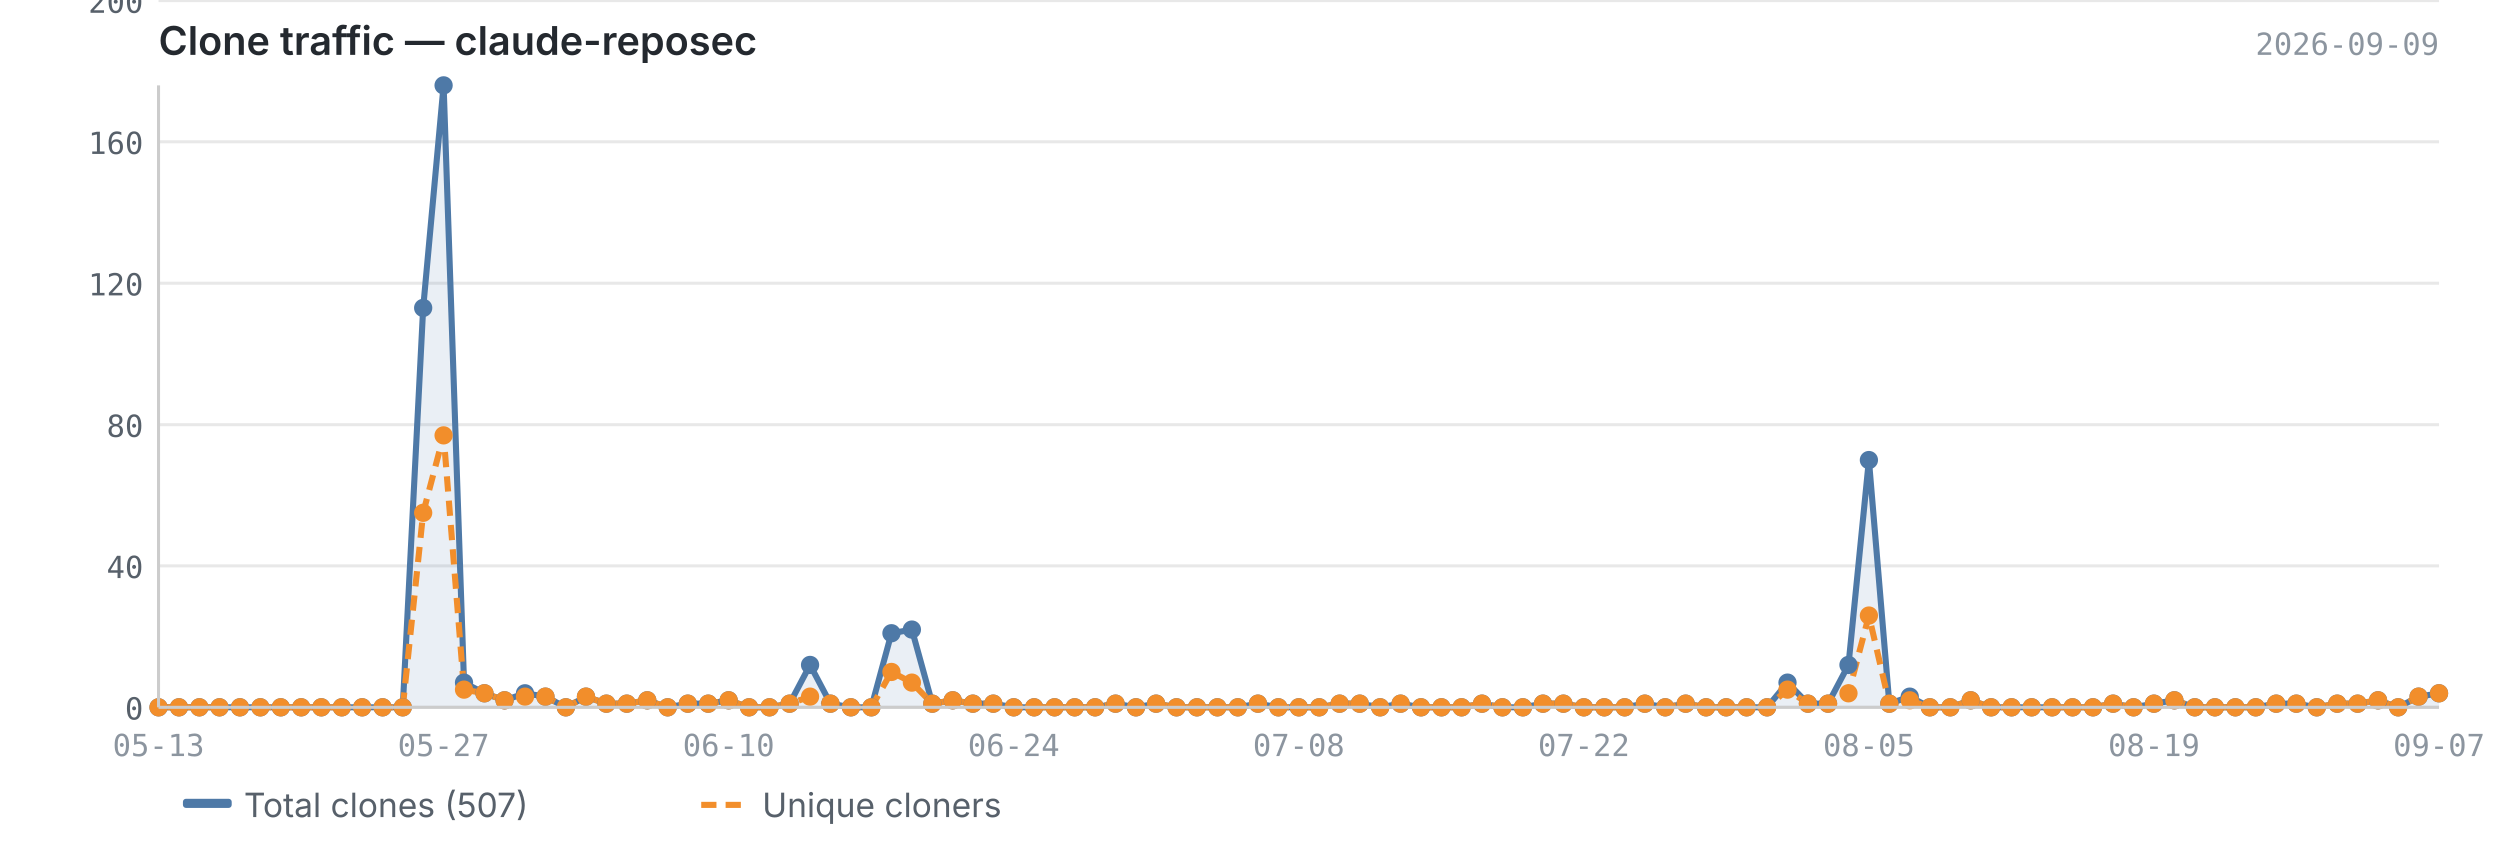
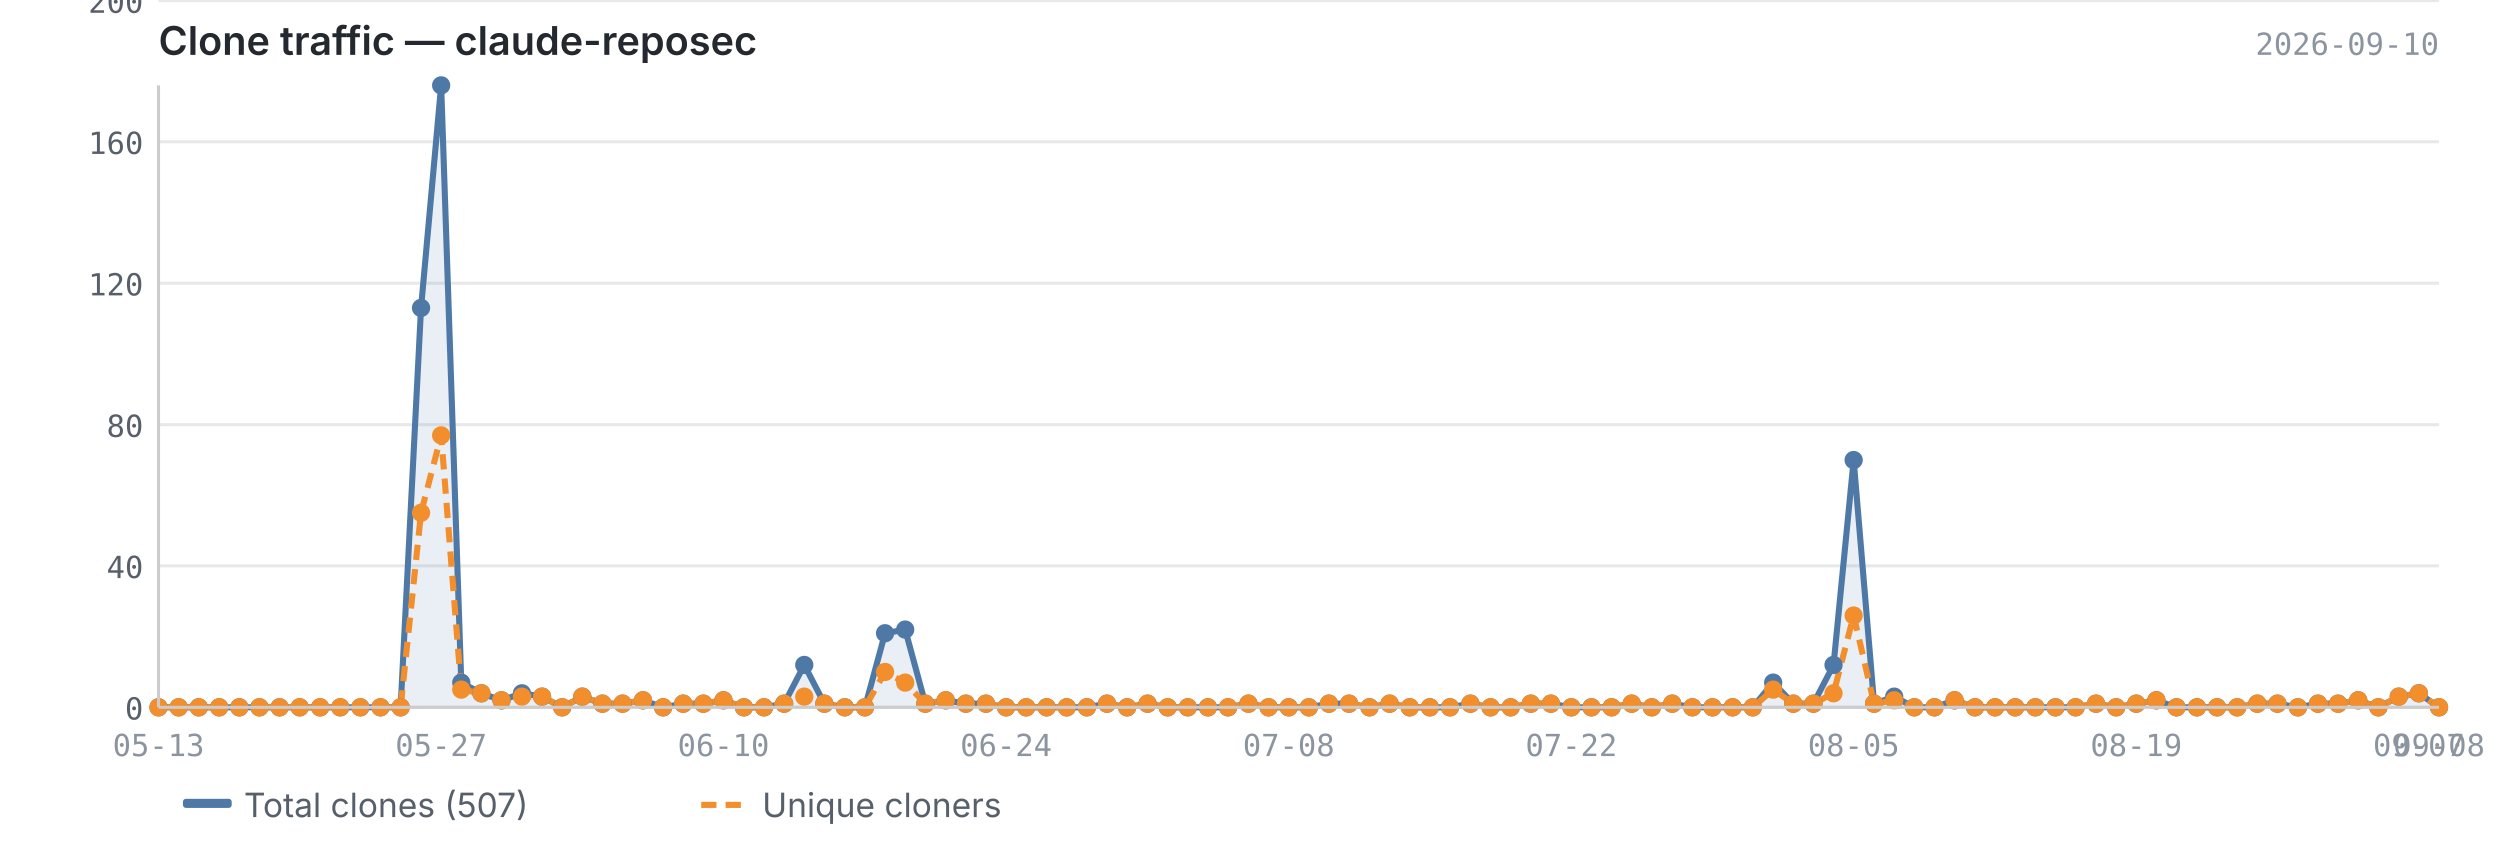
<svg xmlns="http://www.w3.org/2000/svg" viewBox="0 0 820 280" width="820" height="280">
  <text x="52" y="18" font-size="13" font-weight="600" fill="#24292f" font-family="-apple-system, BlinkMacSystemFont, 'Segoe UI', sans-serif">Clone traffic — claude-reposec</text>
-   <text x="800" y="18" font-size="10" fill="#8c959f" font-family="ui-monospace, SFMono-Regular, 'SF Mono', Menlo, monospace" text-anchor="end">2026-09-09</text>
+   <text x="800" y="18" font-size="10" fill="#8c959f" font-family="ui-monospace, SFMono-Regular, 'SF Mono', Menlo, monospace" text-anchor="end">2026-09-10</text>
  <line x1="52" y1="232.0" x2="800" y2="232.0" stroke="#e8e8e8" stroke-width="1" />
  <line x1="52" y1="185.6" x2="800" y2="185.6" stroke="#e8e8e8" stroke-width="1" />
  <line x1="52" y1="139.3" x2="800" y2="139.3" stroke="#e8e8e8" stroke-width="1" />
  <line x1="52" y1="92.9" x2="800" y2="92.9" stroke="#e8e8e8" stroke-width="1" />
  <line x1="52" y1="46.5" x2="800" y2="46.5" stroke="#e8e8e8" stroke-width="1" />
  <line x1="52" y1="0.2" x2="800" y2="0.2" stroke="#e8e8e8" stroke-width="1" />
-   <path d="M52.0,232.0 L52.0,232.0 L58.7,232.0 L65.4,232.0 L72.0,232.0 L78.7,232.0 L85.4,232.0 L92.1,232.0 L98.8,232.0 L105.4,232.0 L112.1,232.0 L118.8,232.0 L125.5,232.0 L132.1,232.0 L138.8,101.0 L145.5,28.0 L152.2,223.9 L158.9,227.4 L165.5,229.7 L172.2,227.4 L178.9,228.5 L185.6,232.0 L192.2,228.5 L198.9,230.8 L205.6,230.8 L212.3,229.7 L219.0,232.0 L225.6,230.8 L232.3,230.8 L239.0,229.7 L245.7,232.0 L252.4,232.0 L259.0,230.8 L265.7,218.1 L272.4,230.8 L279.1,232.0 L285.8,232.0 L292.4,207.7 L299.1,206.5 L305.8,230.8 L312.5,229.7 L319.1,230.8 L325.8,230.8 L332.5,232.0 L339.2,232.0 L345.9,232.0 L352.5,232.0 L359.2,232.0 L365.9,230.8 L372.6,232.0 L379.2,230.8 L385.9,232.0 L392.6,232.0 L399.3,232.0 L406.0,232.0 L412.6,230.8 L419.3,232.0 L426.0,232.0 L432.7,232.0 L439.4,230.8 L446.0,230.8 L452.7,232.0 L459.4,230.8 L466.1,232.0 L472.8,232.0 L479.4,232.0 L486.1,230.8 L492.8,232.0 L499.5,232.0 L506.1,230.8 L512.8,230.8 L519.5,232.0 L526.2,232.0 L532.9,232.0 L539.5,230.8 L546.2,232.0 L552.9,230.8 L559.6,232.0 L566.2,232.0 L572.9,232.0 L579.6,232.0 L586.3,223.9 L593.0,230.8 L599.6,230.8 L606.3,218.1 L613.0,150.9 L619.7,230.8 L626.4,228.5 L633.0,232.0 L639.7,232.0 L646.4,229.7 L653.1,232.0 L659.8,232.0 L666.4,232.0 L673.1,232.0 L679.8,232.0 L686.5,232.0 L693.1,230.8 L699.8,232.0 L706.5,230.8 L713.2,229.7 L719.9,232.0 L726.5,232.0 L733.2,232.0 L739.9,232.0 L746.6,230.8 L753.2,230.8 L759.9,232.0 L766.6,230.8 L773.3,230.8 L780.0,229.7 L786.6,232.0 L793.3,228.5 L800.0,227.4 L800.0,232.0 L52.0,232.0Z" fill="#4e79a7" opacity="0.12" />
-   <polyline points="52.0,232.0 58.7,232.0 65.4,232.0 72.0,232.0 78.7,232.0 85.4,232.0 92.1,232.0 98.8,232.0 105.4,232.0 112.1,232.0 118.8,232.0 125.5,232.0 132.1,232.0 138.8,101.0 145.5,28.0 152.2,223.9 158.9,227.4 165.5,229.7 172.2,227.4 178.9,228.5 185.6,232.0 192.2,228.5 198.9,230.8 205.6,230.8 212.3,229.7 219.0,232.0 225.6,230.8 232.3,230.8 239.0,229.7 245.7,232.0 252.4,232.0 259.0,230.8 265.7,218.1 272.4,230.8 279.1,232.0 285.8,232.0 292.4,207.7 299.1,206.5 305.8,230.8 312.5,229.7 319.1,230.8 325.8,230.8 332.5,232.0 339.2,232.0 345.9,232.0 352.5,232.0 359.2,232.0 365.9,230.8 372.6,232.0 379.2,230.8 385.9,232.0 392.6,232.0 399.3,232.0 406.0,232.0 412.6,230.8 419.3,232.0 426.0,232.0 432.7,232.0 439.4,230.8 446.0,230.8 452.7,232.0 459.4,230.8 466.1,232.0 472.8,232.0 479.4,232.0 486.1,230.8 492.8,232.0 499.5,232.0 506.1,230.8 512.8,230.8 519.5,232.0 526.2,232.0 532.9,232.0 539.5,230.8 546.2,232.0 552.9,230.8 559.6,232.0 566.2,232.0 572.9,232.0 579.6,232.0 586.3,223.9 593.0,230.8 599.6,230.8 606.3,218.1 613.0,150.9 619.7,230.8 626.4,228.5 633.0,232.0 639.7,232.0 646.4,229.7 653.1,232.0 659.8,232.0 666.4,232.0 673.1,232.0 679.8,232.0 686.5,232.0 693.1,230.8 699.8,232.0 706.5,230.8 713.2,229.7 719.9,232.0 726.5,232.0 733.2,232.0 739.9,232.0 746.6,230.8 753.2,230.8 759.9,232.0 766.6,230.8 773.3,230.8 780.0,229.7 786.6,232.0 793.3,228.5 800.0,227.4" fill="none" stroke="#4e79a7" stroke-width="2" stroke-linejoin="round" />
-   <polyline points="52.0,232.0 58.7,232.0 65.4,232.0 72.0,232.0 78.7,232.0 85.4,232.0 92.1,232.0 98.8,232.0 105.4,232.0 112.1,232.0 118.8,232.0 125.5,232.0 132.1,232.0 138.8,168.2 145.5,142.8 152.2,226.2 158.9,227.4 165.5,229.7 172.2,228.5 178.9,228.5 185.6,232.0 192.2,228.5 198.9,230.8 205.6,230.8 212.3,229.7 219.0,232.0 225.6,230.8 232.3,230.8 239.0,229.7 245.7,232.0 252.4,232.0 259.0,230.8 265.7,228.5 272.4,230.8 279.1,232.0 285.8,232.0 292.4,220.4 299.1,223.9 305.8,230.8 312.5,229.7 319.1,230.8 325.8,230.8 332.5,232.0 339.2,232.0 345.9,232.0 352.5,232.0 359.2,232.0 365.9,230.8 372.6,232.0 379.2,230.8 385.9,232.0 392.6,232.0 399.3,232.0 406.0,232.0 412.6,230.8 419.3,232.0 426.0,232.0 432.7,232.0 439.4,230.8 446.0,230.8 452.7,232.0 459.4,230.8 466.1,232.0 472.8,232.0 479.4,232.0 486.1,230.8 492.8,232.0 499.5,232.0 506.1,230.8 512.8,230.8 519.5,232.0 526.2,232.0 532.9,232.0 539.5,230.8 546.2,232.0 552.9,230.8 559.6,232.0 566.2,232.0 572.9,232.0 579.6,232.0 586.3,226.2 593.0,230.8 599.6,230.8 606.3,227.4 613.0,201.9 619.7,230.8 626.4,229.7 633.0,232.0 639.7,232.0 646.4,229.7 653.1,232.0 659.8,232.0 666.4,232.0 673.1,232.0 679.8,232.0 686.5,232.0 693.1,230.8 699.8,232.0 706.5,230.8 713.2,229.7 719.9,232.0 726.5,232.0 733.2,232.0 739.9,232.0 746.6,230.8 753.2,230.8 759.9,232.0 766.6,230.8 773.3,230.8 780.0,229.7 786.6,232.0 793.3,228.5 800.0,227.4" fill="none" stroke="#f28e2b" stroke-width="2" stroke-linejoin="round" stroke-dasharray="5,3" />
+   <path d="M52.0,232.0 L52.0,232.0 L58.6,232.0 L65.2,232.0 L71.9,232.0 L78.5,232.0 L85.1,232.0 L91.7,232.0 L98.3,232.0 L105.0,232.0 L111.6,232.0 L118.2,232.0 L124.8,232.0 L131.4,232.0 L138.1,101.0 L144.7,28.0 L151.3,223.9 L157.9,227.4 L164.5,229.7 L171.2,227.4 L177.8,228.5 L184.4,232.0 L191.0,228.5 L197.6,230.8 L204.2,230.8 L210.9,229.7 L217.5,232.0 L224.1,230.8 L230.7,230.8 L237.3,229.7 L244.0,232.0 L250.6,232.0 L257.2,230.8 L263.8,218.1 L270.4,230.8 L277.1,232.0 L283.7,232.0 L290.3,207.7 L296.9,206.5 L303.5,230.8 L310.2,229.7 L316.8,230.8 L323.4,230.8 L330.0,232.0 L336.6,232.0 L343.3,232.0 L349.9,232.0 L356.5,232.0 L363.1,230.8 L369.7,232.0 L376.4,230.8 L383.0,232.0 L389.6,232.0 L396.2,232.0 L402.8,232.0 L409.5,230.8 L416.1,232.0 L422.7,232.0 L429.3,232.0 L435.9,230.8 L442.5,230.8 L449.2,232.0 L455.8,230.8 L462.4,232.0 L469.0,232.0 L475.6,232.0 L482.3,230.8 L488.9,232.0 L495.5,232.0 L502.1,230.8 L508.7,230.8 L515.4,232.0 L522.0,232.0 L528.6,232.0 L535.2,230.8 L541.8,232.0 L548.5,230.8 L555.1,232.0 L561.7,232.0 L568.3,232.0 L574.9,232.0 L581.6,223.9 L588.2,230.8 L594.8,230.8 L601.4,218.1 L608.0,150.9 L614.7,230.8 L621.3,228.5 L627.9,232.0 L634.5,232.0 L641.1,229.7 L647.8,232.0 L654.4,232.0 L661.0,232.0 L667.6,232.0 L674.2,232.0 L680.8,232.0 L687.5,230.8 L694.1,232.0 L700.7,230.8 L707.3,229.7 L713.9,232.0 L720.6,232.0 L727.2,232.0 L733.8,232.0 L740.4,230.8 L747.0,230.8 L753.7,232.0 L760.3,230.8 L766.9,230.8 L773.5,229.7 L780.1,232.0 L786.8,228.5 L793.4,227.4 L800.0,232.0 L800.0,232.0 L52.0,232.0Z" fill="#4e79a7" opacity="0.12" />
+   <polyline points="52.0,232.0 58.6,232.0 65.2,232.0 71.9,232.0 78.5,232.0 85.1,232.0 91.7,232.0 98.3,232.0 105.0,232.0 111.6,232.0 118.2,232.0 124.8,232.0 131.4,232.0 138.1,101.0 144.7,28.0 151.3,223.9 157.9,227.4 164.5,229.7 171.2,227.4 177.8,228.5 184.4,232.0 191.0,228.5 197.6,230.8 204.2,230.8 210.9,229.7 217.5,232.0 224.1,230.8 230.7,230.8 237.3,229.7 244.0,232.0 250.6,232.0 257.2,230.8 263.8,218.1 270.4,230.8 277.1,232.0 283.7,232.0 290.3,207.7 296.9,206.5 303.5,230.8 310.2,229.7 316.8,230.8 323.4,230.8 330.0,232.0 336.6,232.0 343.3,232.0 349.9,232.0 356.5,232.0 363.1,230.8 369.7,232.0 376.4,230.8 383.0,232.0 389.6,232.0 396.2,232.0 402.8,232.0 409.5,230.8 416.1,232.0 422.7,232.0 429.3,232.0 435.9,230.8 442.5,230.8 449.2,232.0 455.8,230.8 462.4,232.0 469.0,232.0 475.6,232.0 482.3,230.8 488.9,232.0 495.5,232.0 502.1,230.8 508.7,230.8 515.4,232.0 522.0,232.0 528.6,232.0 535.2,230.8 541.8,232.0 548.5,230.8 555.1,232.0 561.7,232.0 568.3,232.0 574.9,232.0 581.6,223.9 588.2,230.8 594.8,230.8 601.4,218.1 608.0,150.9 614.7,230.8 621.3,228.5 627.9,232.0 634.5,232.0 641.1,229.7 647.8,232.0 654.4,232.0 661.0,232.0 667.6,232.0 674.2,232.0 680.8,232.0 687.5,230.8 694.1,232.0 700.7,230.8 707.3,229.7 713.9,232.0 720.6,232.0 727.2,232.0 733.8,232.0 740.4,230.8 747.0,230.8 753.7,232.0 760.3,230.8 766.9,230.8 773.5,229.7 780.1,232.0 786.8,228.5 793.4,227.4 800.0,232.0" fill="none" stroke="#4e79a7" stroke-width="2" stroke-linejoin="round" />
+   <polyline points="52.0,232.0 58.6,232.0 65.2,232.0 71.9,232.0 78.5,232.0 85.1,232.0 91.7,232.0 98.3,232.0 105.0,232.0 111.6,232.0 118.2,232.0 124.8,232.0 131.4,232.0 138.1,168.2 144.7,142.8 151.3,226.2 157.9,227.4 164.5,229.7 171.2,228.5 177.8,228.5 184.4,232.0 191.0,228.5 197.6,230.8 204.2,230.8 210.9,229.7 217.5,232.0 224.1,230.8 230.7,230.8 237.3,229.7 244.0,232.0 250.6,232.0 257.2,230.8 263.8,228.5 270.4,230.8 277.1,232.0 283.7,232.0 290.3,220.4 296.9,223.9 303.5,230.8 310.2,229.7 316.8,230.8 323.4,230.8 330.0,232.0 336.6,232.0 343.3,232.0 349.9,232.0 356.5,232.0 363.1,230.8 369.7,232.0 376.4,230.8 383.0,232.0 389.6,232.0 396.2,232.0 402.8,232.0 409.5,230.8 416.1,232.0 422.7,232.0 429.3,232.0 435.9,230.8 442.5,230.8 449.2,232.0 455.8,230.8 462.4,232.0 469.0,232.0 475.6,232.0 482.3,230.8 488.9,232.0 495.5,232.0 502.1,230.8 508.7,230.8 515.4,232.0 522.0,232.0 528.6,232.0 535.2,230.8 541.8,232.0 548.5,230.8 555.1,232.0 561.7,232.0 568.3,232.0 574.9,232.0 581.6,226.2 588.2,230.8 594.8,230.8 601.4,227.4 608.0,201.9 614.7,230.8 621.3,229.7 627.9,232.0 634.5,232.0 641.1,229.7 647.8,232.0 654.4,232.0 661.0,232.0 667.6,232.0 674.2,232.0 680.8,232.0 687.5,230.8 694.1,232.0 700.7,230.8 707.3,229.7 713.9,232.0 720.6,232.0 727.2,232.0 733.8,232.0 740.4,230.8 747.0,230.8 753.7,232.0 760.3,230.8 766.9,230.8 773.5,229.7 780.1,232.0 786.8,228.5 793.4,227.4 800.0,232.0" fill="none" stroke="#f28e2b" stroke-width="2" stroke-linejoin="round" stroke-dasharray="5,3" />
  <circle cx="52.0" cy="232.0" r="3" fill="#4e79a7" />
-   <circle cx="58.7" cy="232.0" r="3" fill="#4e79a7" />
-   <circle cx="65.4" cy="232.0" r="3" fill="#4e79a7" />
-   <circle cx="72.0" cy="232.0" r="3" fill="#4e79a7" />
-   <circle cx="78.7" cy="232.0" r="3" fill="#4e79a7" />
-   <circle cx="85.4" cy="232.0" r="3" fill="#4e79a7" />
-   <circle cx="92.1" cy="232.0" r="3" fill="#4e79a7" />
-   <circle cx="98.8" cy="232.0" r="3" fill="#4e79a7" />
-   <circle cx="105.4" cy="232.0" r="3" fill="#4e79a7" />
-   <circle cx="112.1" cy="232.0" r="3" fill="#4e79a7" />
-   <circle cx="118.8" cy="232.0" r="3" fill="#4e79a7" />
-   <circle cx="125.5" cy="232.0" r="3" fill="#4e79a7" />
-   <circle cx="132.1" cy="232.0" r="3" fill="#4e79a7" />
-   <circle cx="138.8" cy="101.0" r="3" fill="#4e79a7" />
-   <circle cx="145.5" cy="28.0" r="3" fill="#4e79a7" />
-   <circle cx="152.2" cy="223.9" r="3" fill="#4e79a7" />
-   <circle cx="158.9" cy="227.4" r="3" fill="#4e79a7" />
-   <circle cx="165.5" cy="229.7" r="3" fill="#4e79a7" />
-   <circle cx="172.2" cy="227.4" r="3" fill="#4e79a7" />
-   <circle cx="178.9" cy="228.5" r="3" fill="#4e79a7" />
-   <circle cx="185.6" cy="232.0" r="3" fill="#4e79a7" />
-   <circle cx="192.2" cy="228.5" r="3" fill="#4e79a7" />
-   <circle cx="198.9" cy="230.8" r="3" fill="#4e79a7" />
-   <circle cx="205.6" cy="230.8" r="3" fill="#4e79a7" />
-   <circle cx="212.3" cy="229.7" r="3" fill="#4e79a7" />
-   <circle cx="219.0" cy="232.0" r="3" fill="#4e79a7" />
-   <circle cx="225.6" cy="230.8" r="3" fill="#4e79a7" />
-   <circle cx="232.3" cy="230.8" r="3" fill="#4e79a7" />
-   <circle cx="239.0" cy="229.7" r="3" fill="#4e79a7" />
-   <circle cx="245.7" cy="232.0" r="3" fill="#4e79a7" />
-   <circle cx="252.4" cy="232.0" r="3" fill="#4e79a7" />
-   <circle cx="259.0" cy="230.8" r="3" fill="#4e79a7" />
-   <circle cx="265.7" cy="218.1" r="3" fill="#4e79a7" />
-   <circle cx="272.4" cy="230.8" r="3" fill="#4e79a7" />
-   <circle cx="279.1" cy="232.0" r="3" fill="#4e79a7" />
-   <circle cx="285.8" cy="232.0" r="3" fill="#4e79a7" />
-   <circle cx="292.4" cy="207.7" r="3" fill="#4e79a7" />
-   <circle cx="299.1" cy="206.5" r="3" fill="#4e79a7" />
-   <circle cx="305.8" cy="230.8" r="3" fill="#4e79a7" />
-   <circle cx="312.5" cy="229.7" r="3" fill="#4e79a7" />
-   <circle cx="319.1" cy="230.8" r="3" fill="#4e79a7" />
-   <circle cx="325.8" cy="230.8" r="3" fill="#4e79a7" />
-   <circle cx="332.5" cy="232.0" r="3" fill="#4e79a7" />
-   <circle cx="339.2" cy="232.0" r="3" fill="#4e79a7" />
-   <circle cx="345.9" cy="232.0" r="3" fill="#4e79a7" />
-   <circle cx="352.5" cy="232.0" r="3" fill="#4e79a7" />
-   <circle cx="359.2" cy="232.0" r="3" fill="#4e79a7" />
-   <circle cx="365.9" cy="230.8" r="3" fill="#4e79a7" />
-   <circle cx="372.6" cy="232.0" r="3" fill="#4e79a7" />
-   <circle cx="379.2" cy="230.8" r="3" fill="#4e79a7" />
-   <circle cx="385.9" cy="232.0" r="3" fill="#4e79a7" />
-   <circle cx="392.6" cy="232.0" r="3" fill="#4e79a7" />
-   <circle cx="399.3" cy="232.0" r="3" fill="#4e79a7" />
-   <circle cx="406.0" cy="232.0" r="3" fill="#4e79a7" />
-   <circle cx="412.6" cy="230.8" r="3" fill="#4e79a7" />
-   <circle cx="419.3" cy="232.0" r="3" fill="#4e79a7" />
-   <circle cx="426.0" cy="232.0" r="3" fill="#4e79a7" />
-   <circle cx="432.7" cy="232.0" r="3" fill="#4e79a7" />
-   <circle cx="439.4" cy="230.8" r="3" fill="#4e79a7" />
-   <circle cx="446.0" cy="230.8" r="3" fill="#4e79a7" />
-   <circle cx="452.7" cy="232.0" r="3" fill="#4e79a7" />
-   <circle cx="459.4" cy="230.8" r="3" fill="#4e79a7" />
-   <circle cx="466.1" cy="232.0" r="3" fill="#4e79a7" />
-   <circle cx="472.8" cy="232.0" r="3" fill="#4e79a7" />
-   <circle cx="479.4" cy="232.0" r="3" fill="#4e79a7" />
-   <circle cx="486.1" cy="230.8" r="3" fill="#4e79a7" />
-   <circle cx="492.8" cy="232.0" r="3" fill="#4e79a7" />
-   <circle cx="499.5" cy="232.0" r="3" fill="#4e79a7" />
-   <circle cx="506.1" cy="230.8" r="3" fill="#4e79a7" />
-   <circle cx="512.8" cy="230.8" r="3" fill="#4e79a7" />
-   <circle cx="519.5" cy="232.0" r="3" fill="#4e79a7" />
-   <circle cx="526.2" cy="232.0" r="3" fill="#4e79a7" />
-   <circle cx="532.9" cy="232.0" r="3" fill="#4e79a7" />
-   <circle cx="539.5" cy="230.8" r="3" fill="#4e79a7" />
-   <circle cx="546.2" cy="232.0" r="3" fill="#4e79a7" />
-   <circle cx="552.9" cy="230.8" r="3" fill="#4e79a7" />
-   <circle cx="559.6" cy="232.0" r="3" fill="#4e79a7" />
-   <circle cx="566.2" cy="232.0" r="3" fill="#4e79a7" />
-   <circle cx="572.9" cy="232.0" r="3" fill="#4e79a7" />
-   <circle cx="579.6" cy="232.0" r="3" fill="#4e79a7" />
-   <circle cx="586.3" cy="223.9" r="3" fill="#4e79a7" />
-   <circle cx="593.0" cy="230.8" r="3" fill="#4e79a7" />
-   <circle cx="599.6" cy="230.8" r="3" fill="#4e79a7" />
-   <circle cx="606.3" cy="218.1" r="3" fill="#4e79a7" />
-   <circle cx="613.0" cy="150.9" r="3" fill="#4e79a7" />
-   <circle cx="619.7" cy="230.8" r="3" fill="#4e79a7" />
-   <circle cx="626.4" cy="228.5" r="3" fill="#4e79a7" />
-   <circle cx="633.0" cy="232.0" r="3" fill="#4e79a7" />
-   <circle cx="639.7" cy="232.0" r="3" fill="#4e79a7" />
-   <circle cx="646.4" cy="229.7" r="3" fill="#4e79a7" />
-   <circle cx="653.1" cy="232.0" r="3" fill="#4e79a7" />
-   <circle cx="659.8" cy="232.0" r="3" fill="#4e79a7" />
-   <circle cx="666.4" cy="232.0" r="3" fill="#4e79a7" />
-   <circle cx="673.1" cy="232.0" r="3" fill="#4e79a7" />
-   <circle cx="679.8" cy="232.0" r="3" fill="#4e79a7" />
-   <circle cx="686.5" cy="232.0" r="3" fill="#4e79a7" />
-   <circle cx="693.1" cy="230.8" r="3" fill="#4e79a7" />
-   <circle cx="699.8" cy="232.0" r="3" fill="#4e79a7" />
-   <circle cx="706.5" cy="230.8" r="3" fill="#4e79a7" />
-   <circle cx="713.2" cy="229.7" r="3" fill="#4e79a7" />
-   <circle cx="719.9" cy="232.0" r="3" fill="#4e79a7" />
-   <circle cx="726.5" cy="232.0" r="3" fill="#4e79a7" />
-   <circle cx="733.2" cy="232.0" r="3" fill="#4e79a7" />
-   <circle cx="739.9" cy="232.0" r="3" fill="#4e79a7" />
-   <circle cx="746.6" cy="230.8" r="3" fill="#4e79a7" />
-   <circle cx="753.2" cy="230.8" r="3" fill="#4e79a7" />
-   <circle cx="759.9" cy="232.0" r="3" fill="#4e79a7" />
-   <circle cx="766.6" cy="230.8" r="3" fill="#4e79a7" />
-   <circle cx="773.3" cy="230.8" r="3" fill="#4e79a7" />
-   <circle cx="780.0" cy="229.7" r="3" fill="#4e79a7" />
-   <circle cx="786.6" cy="232.0" r="3" fill="#4e79a7" />
-   <circle cx="793.3" cy="228.5" r="3" fill="#4e79a7" />
-   <circle cx="800.0" cy="227.4" r="3" fill="#4e79a7" />
+   <circle cx="58.6" cy="232.0" r="3" fill="#4e79a7" />
+   <circle cx="65.2" cy="232.0" r="3" fill="#4e79a7" />
+   <circle cx="71.9" cy="232.0" r="3" fill="#4e79a7" />
+   <circle cx="78.5" cy="232.0" r="3" fill="#4e79a7" />
+   <circle cx="85.1" cy="232.0" r="3" fill="#4e79a7" />
+   <circle cx="91.7" cy="232.0" r="3" fill="#4e79a7" />
+   <circle cx="98.3" cy="232.0" r="3" fill="#4e79a7" />
+   <circle cx="105.0" cy="232.0" r="3" fill="#4e79a7" />
+   <circle cx="111.6" cy="232.0" r="3" fill="#4e79a7" />
+   <circle cx="118.2" cy="232.0" r="3" fill="#4e79a7" />
+   <circle cx="124.8" cy="232.0" r="3" fill="#4e79a7" />
+   <circle cx="131.4" cy="232.0" r="3" fill="#4e79a7" />
+   <circle cx="138.1" cy="101.0" r="3" fill="#4e79a7" />
+   <circle cx="144.7" cy="28.0" r="3" fill="#4e79a7" />
+   <circle cx="151.3" cy="223.9" r="3" fill="#4e79a7" />
+   <circle cx="157.9" cy="227.4" r="3" fill="#4e79a7" />
+   <circle cx="164.5" cy="229.7" r="3" fill="#4e79a7" />
+   <circle cx="171.2" cy="227.4" r="3" fill="#4e79a7" />
+   <circle cx="177.8" cy="228.5" r="3" fill="#4e79a7" />
+   <circle cx="184.4" cy="232.0" r="3" fill="#4e79a7" />
+   <circle cx="191.0" cy="228.5" r="3" fill="#4e79a7" />
+   <circle cx="197.6" cy="230.8" r="3" fill="#4e79a7" />
+   <circle cx="204.2" cy="230.8" r="3" fill="#4e79a7" />
+   <circle cx="210.9" cy="229.7" r="3" fill="#4e79a7" />
+   <circle cx="217.5" cy="232.0" r="3" fill="#4e79a7" />
+   <circle cx="224.1" cy="230.8" r="3" fill="#4e79a7" />
+   <circle cx="230.7" cy="230.8" r="3" fill="#4e79a7" />
+   <circle cx="237.3" cy="229.7" r="3" fill="#4e79a7" />
+   <circle cx="244.0" cy="232.0" r="3" fill="#4e79a7" />
+   <circle cx="250.6" cy="232.0" r="3" fill="#4e79a7" />
+   <circle cx="257.2" cy="230.8" r="3" fill="#4e79a7" />
+   <circle cx="263.8" cy="218.1" r="3" fill="#4e79a7" />
+   <circle cx="270.4" cy="230.8" r="3" fill="#4e79a7" />
+   <circle cx="277.1" cy="232.0" r="3" fill="#4e79a7" />
+   <circle cx="283.7" cy="232.0" r="3" fill="#4e79a7" />
+   <circle cx="290.3" cy="207.7" r="3" fill="#4e79a7" />
+   <circle cx="296.9" cy="206.5" r="3" fill="#4e79a7" />
+   <circle cx="303.5" cy="230.8" r="3" fill="#4e79a7" />
+   <circle cx="310.2" cy="229.7" r="3" fill="#4e79a7" />
+   <circle cx="316.8" cy="230.8" r="3" fill="#4e79a7" />
+   <circle cx="323.4" cy="230.8" r="3" fill="#4e79a7" />
+   <circle cx="330.0" cy="232.0" r="3" fill="#4e79a7" />
+   <circle cx="336.6" cy="232.0" r="3" fill="#4e79a7" />
+   <circle cx="343.3" cy="232.0" r="3" fill="#4e79a7" />
+   <circle cx="349.9" cy="232.0" r="3" fill="#4e79a7" />
+   <circle cx="356.5" cy="232.0" r="3" fill="#4e79a7" />
+   <circle cx="363.1" cy="230.8" r="3" fill="#4e79a7" />
+   <circle cx="369.7" cy="232.0" r="3" fill="#4e79a7" />
+   <circle cx="376.4" cy="230.8" r="3" fill="#4e79a7" />
+   <circle cx="383.0" cy="232.0" r="3" fill="#4e79a7" />
+   <circle cx="389.6" cy="232.0" r="3" fill="#4e79a7" />
+   <circle cx="396.2" cy="232.0" r="3" fill="#4e79a7" />
+   <circle cx="402.8" cy="232.0" r="3" fill="#4e79a7" />
+   <circle cx="409.5" cy="230.8" r="3" fill="#4e79a7" />
+   <circle cx="416.1" cy="232.0" r="3" fill="#4e79a7" />
+   <circle cx="422.7" cy="232.0" r="3" fill="#4e79a7" />
+   <circle cx="429.3" cy="232.0" r="3" fill="#4e79a7" />
+   <circle cx="435.9" cy="230.8" r="3" fill="#4e79a7" />
+   <circle cx="442.5" cy="230.8" r="3" fill="#4e79a7" />
+   <circle cx="449.2" cy="232.0" r="3" fill="#4e79a7" />
+   <circle cx="455.8" cy="230.8" r="3" fill="#4e79a7" />
+   <circle cx="462.4" cy="232.0" r="3" fill="#4e79a7" />
+   <circle cx="469.0" cy="232.0" r="3" fill="#4e79a7" />
+   <circle cx="475.6" cy="232.0" r="3" fill="#4e79a7" />
+   <circle cx="482.3" cy="230.8" r="3" fill="#4e79a7" />
+   <circle cx="488.9" cy="232.0" r="3" fill="#4e79a7" />
+   <circle cx="495.5" cy="232.0" r="3" fill="#4e79a7" />
+   <circle cx="502.1" cy="230.8" r="3" fill="#4e79a7" />
+   <circle cx="508.7" cy="230.8" r="3" fill="#4e79a7" />
+   <circle cx="515.4" cy="232.0" r="3" fill="#4e79a7" />
+   <circle cx="522.0" cy="232.0" r="3" fill="#4e79a7" />
+   <circle cx="528.6" cy="232.0" r="3" fill="#4e79a7" />
+   <circle cx="535.2" cy="230.8" r="3" fill="#4e79a7" />
+   <circle cx="541.8" cy="232.0" r="3" fill="#4e79a7" />
+   <circle cx="548.5" cy="230.8" r="3" fill="#4e79a7" />
+   <circle cx="555.1" cy="232.0" r="3" fill="#4e79a7" />
+   <circle cx="561.7" cy="232.0" r="3" fill="#4e79a7" />
+   <circle cx="568.3" cy="232.0" r="3" fill="#4e79a7" />
+   <circle cx="574.9" cy="232.0" r="3" fill="#4e79a7" />
+   <circle cx="581.6" cy="223.9" r="3" fill="#4e79a7" />
+   <circle cx="588.2" cy="230.8" r="3" fill="#4e79a7" />
+   <circle cx="594.8" cy="230.8" r="3" fill="#4e79a7" />
+   <circle cx="601.4" cy="218.1" r="3" fill="#4e79a7" />
+   <circle cx="608.0" cy="150.9" r="3" fill="#4e79a7" />
+   <circle cx="614.7" cy="230.8" r="3" fill="#4e79a7" />
+   <circle cx="621.3" cy="228.5" r="3" fill="#4e79a7" />
+   <circle cx="627.9" cy="232.0" r="3" fill="#4e79a7" />
+   <circle cx="634.5" cy="232.0" r="3" fill="#4e79a7" />
+   <circle cx="641.1" cy="229.7" r="3" fill="#4e79a7" />
+   <circle cx="647.8" cy="232.0" r="3" fill="#4e79a7" />
+   <circle cx="654.4" cy="232.0" r="3" fill="#4e79a7" />
+   <circle cx="661.0" cy="232.0" r="3" fill="#4e79a7" />
+   <circle cx="667.6" cy="232.0" r="3" fill="#4e79a7" />
+   <circle cx="674.2" cy="232.0" r="3" fill="#4e79a7" />
+   <circle cx="680.8" cy="232.0" r="3" fill="#4e79a7" />
+   <circle cx="687.5" cy="230.8" r="3" fill="#4e79a7" />
+   <circle cx="694.1" cy="232.0" r="3" fill="#4e79a7" />
+   <circle cx="700.7" cy="230.8" r="3" fill="#4e79a7" />
+   <circle cx="707.3" cy="229.7" r="3" fill="#4e79a7" />
+   <circle cx="713.9" cy="232.0" r="3" fill="#4e79a7" />
+   <circle cx="720.6" cy="232.0" r="3" fill="#4e79a7" />
+   <circle cx="727.2" cy="232.0" r="3" fill="#4e79a7" />
+   <circle cx="733.8" cy="232.0" r="3" fill="#4e79a7" />
+   <circle cx="740.4" cy="230.8" r="3" fill="#4e79a7" />
+   <circle cx="747.0" cy="230.8" r="3" fill="#4e79a7" />
+   <circle cx="753.7" cy="232.0" r="3" fill="#4e79a7" />
+   <circle cx="760.3" cy="230.8" r="3" fill="#4e79a7" />
+   <circle cx="766.9" cy="230.8" r="3" fill="#4e79a7" />
+   <circle cx="773.5" cy="229.7" r="3" fill="#4e79a7" />
+   <circle cx="780.1" cy="232.0" r="3" fill="#4e79a7" />
+   <circle cx="786.8" cy="228.5" r="3" fill="#4e79a7" />
+   <circle cx="793.4" cy="227.4" r="3" fill="#4e79a7" />
+   <circle cx="800.0" cy="232.0" r="3" fill="#4e79a7" />
  <circle cx="52.0" cy="232.0" r="3" fill="#f28e2b" />
-   <circle cx="58.7" cy="232.0" r="3" fill="#f28e2b" />
-   <circle cx="65.4" cy="232.0" r="3" fill="#f28e2b" />
-   <circle cx="72.0" cy="232.0" r="3" fill="#f28e2b" />
-   <circle cx="78.7" cy="232.0" r="3" fill="#f28e2b" />
-   <circle cx="85.4" cy="232.0" r="3" fill="#f28e2b" />
-   <circle cx="92.1" cy="232.0" r="3" fill="#f28e2b" />
-   <circle cx="98.8" cy="232.0" r="3" fill="#f28e2b" />
-   <circle cx="105.4" cy="232.0" r="3" fill="#f28e2b" />
-   <circle cx="112.1" cy="232.0" r="3" fill="#f28e2b" />
-   <circle cx="118.8" cy="232.0" r="3" fill="#f28e2b" />
-   <circle cx="125.5" cy="232.0" r="3" fill="#f28e2b" />
-   <circle cx="132.1" cy="232.0" r="3" fill="#f28e2b" />
-   <circle cx="138.8" cy="168.2" r="3" fill="#f28e2b" />
-   <circle cx="145.5" cy="142.8" r="3" fill="#f28e2b" />
-   <circle cx="152.2" cy="226.2" r="3" fill="#f28e2b" />
-   <circle cx="158.9" cy="227.4" r="3" fill="#f28e2b" />
-   <circle cx="165.5" cy="229.7" r="3" fill="#f28e2b" />
-   <circle cx="172.2" cy="228.5" r="3" fill="#f28e2b" />
-   <circle cx="178.9" cy="228.5" r="3" fill="#f28e2b" />
-   <circle cx="185.6" cy="232.0" r="3" fill="#f28e2b" />
-   <circle cx="192.2" cy="228.5" r="3" fill="#f28e2b" />
-   <circle cx="198.9" cy="230.8" r="3" fill="#f28e2b" />
-   <circle cx="205.6" cy="230.8" r="3" fill="#f28e2b" />
-   <circle cx="212.3" cy="229.7" r="3" fill="#f28e2b" />
-   <circle cx="219.0" cy="232.0" r="3" fill="#f28e2b" />
-   <circle cx="225.6" cy="230.8" r="3" fill="#f28e2b" />
-   <circle cx="232.3" cy="230.8" r="3" fill="#f28e2b" />
-   <circle cx="239.0" cy="229.7" r="3" fill="#f28e2b" />
-   <circle cx="245.7" cy="232.0" r="3" fill="#f28e2b" />
-   <circle cx="252.4" cy="232.0" r="3" fill="#f28e2b" />
-   <circle cx="259.0" cy="230.8" r="3" fill="#f28e2b" />
-   <circle cx="265.7" cy="228.5" r="3" fill="#f28e2b" />
-   <circle cx="272.4" cy="230.8" r="3" fill="#f28e2b" />
-   <circle cx="279.1" cy="232.0" r="3" fill="#f28e2b" />
-   <circle cx="285.8" cy="232.0" r="3" fill="#f28e2b" />
-   <circle cx="292.4" cy="220.4" r="3" fill="#f28e2b" />
-   <circle cx="299.1" cy="223.9" r="3" fill="#f28e2b" />
-   <circle cx="305.8" cy="230.8" r="3" fill="#f28e2b" />
-   <circle cx="312.5" cy="229.7" r="3" fill="#f28e2b" />
-   <circle cx="319.1" cy="230.8" r="3" fill="#f28e2b" />
-   <circle cx="325.8" cy="230.8" r="3" fill="#f28e2b" />
-   <circle cx="332.5" cy="232.0" r="3" fill="#f28e2b" />
-   <circle cx="339.2" cy="232.0" r="3" fill="#f28e2b" />
-   <circle cx="345.9" cy="232.0" r="3" fill="#f28e2b" />
-   <circle cx="352.5" cy="232.0" r="3" fill="#f28e2b" />
-   <circle cx="359.2" cy="232.0" r="3" fill="#f28e2b" />
-   <circle cx="365.9" cy="230.8" r="3" fill="#f28e2b" />
-   <circle cx="372.6" cy="232.0" r="3" fill="#f28e2b" />
-   <circle cx="379.2" cy="230.8" r="3" fill="#f28e2b" />
-   <circle cx="385.9" cy="232.0" r="3" fill="#f28e2b" />
-   <circle cx="392.6" cy="232.0" r="3" fill="#f28e2b" />
-   <circle cx="399.3" cy="232.0" r="3" fill="#f28e2b" />
-   <circle cx="406.0" cy="232.0" r="3" fill="#f28e2b" />
-   <circle cx="412.6" cy="230.8" r="3" fill="#f28e2b" />
-   <circle cx="419.3" cy="232.0" r="3" fill="#f28e2b" />
-   <circle cx="426.0" cy="232.0" r="3" fill="#f28e2b" />
-   <circle cx="432.7" cy="232.0" r="3" fill="#f28e2b" />
-   <circle cx="439.4" cy="230.8" r="3" fill="#f28e2b" />
-   <circle cx="446.0" cy="230.8" r="3" fill="#f28e2b" />
-   <circle cx="452.7" cy="232.0" r="3" fill="#f28e2b" />
-   <circle cx="459.4" cy="230.8" r="3" fill="#f28e2b" />
-   <circle cx="466.1" cy="232.0" r="3" fill="#f28e2b" />
-   <circle cx="472.8" cy="232.0" r="3" fill="#f28e2b" />
-   <circle cx="479.4" cy="232.0" r="3" fill="#f28e2b" />
-   <circle cx="486.1" cy="230.8" r="3" fill="#f28e2b" />
-   <circle cx="492.8" cy="232.0" r="3" fill="#f28e2b" />
-   <circle cx="499.5" cy="232.0" r="3" fill="#f28e2b" />
-   <circle cx="506.1" cy="230.8" r="3" fill="#f28e2b" />
-   <circle cx="512.8" cy="230.8" r="3" fill="#f28e2b" />
-   <circle cx="519.5" cy="232.0" r="3" fill="#f28e2b" />
-   <circle cx="526.2" cy="232.0" r="3" fill="#f28e2b" />
-   <circle cx="532.9" cy="232.0" r="3" fill="#f28e2b" />
-   <circle cx="539.5" cy="230.8" r="3" fill="#f28e2b" />
-   <circle cx="546.2" cy="232.0" r="3" fill="#f28e2b" />
-   <circle cx="552.9" cy="230.8" r="3" fill="#f28e2b" />
-   <circle cx="559.6" cy="232.0" r="3" fill="#f28e2b" />
-   <circle cx="566.2" cy="232.0" r="3" fill="#f28e2b" />
-   <circle cx="572.9" cy="232.0" r="3" fill="#f28e2b" />
-   <circle cx="579.6" cy="232.0" r="3" fill="#f28e2b" />
-   <circle cx="586.3" cy="226.2" r="3" fill="#f28e2b" />
-   <circle cx="593.0" cy="230.8" r="3" fill="#f28e2b" />
-   <circle cx="599.6" cy="230.8" r="3" fill="#f28e2b" />
-   <circle cx="606.3" cy="227.4" r="3" fill="#f28e2b" />
-   <circle cx="613.0" cy="201.9" r="3" fill="#f28e2b" />
-   <circle cx="619.7" cy="230.8" r="3" fill="#f28e2b" />
-   <circle cx="626.4" cy="229.7" r="3" fill="#f28e2b" />
-   <circle cx="633.0" cy="232.0" r="3" fill="#f28e2b" />
-   <circle cx="639.7" cy="232.0" r="3" fill="#f28e2b" />
-   <circle cx="646.4" cy="229.7" r="3" fill="#f28e2b" />
-   <circle cx="653.1" cy="232.0" r="3" fill="#f28e2b" />
-   <circle cx="659.8" cy="232.0" r="3" fill="#f28e2b" />
-   <circle cx="666.4" cy="232.0" r="3" fill="#f28e2b" />
-   <circle cx="673.1" cy="232.0" r="3" fill="#f28e2b" />
-   <circle cx="679.8" cy="232.0" r="3" fill="#f28e2b" />
-   <circle cx="686.5" cy="232.0" r="3" fill="#f28e2b" />
-   <circle cx="693.1" cy="230.8" r="3" fill="#f28e2b" />
-   <circle cx="699.8" cy="232.0" r="3" fill="#f28e2b" />
-   <circle cx="706.5" cy="230.8" r="3" fill="#f28e2b" />
-   <circle cx="713.2" cy="229.7" r="3" fill="#f28e2b" />
-   <circle cx="719.9" cy="232.0" r="3" fill="#f28e2b" />
-   <circle cx="726.5" cy="232.0" r="3" fill="#f28e2b" />
-   <circle cx="733.2" cy="232.0" r="3" fill="#f28e2b" />
-   <circle cx="739.9" cy="232.0" r="3" fill="#f28e2b" />
-   <circle cx="746.6" cy="230.8" r="3" fill="#f28e2b" />
-   <circle cx="753.2" cy="230.8" r="3" fill="#f28e2b" />
-   <circle cx="759.9" cy="232.0" r="3" fill="#f28e2b" />
-   <circle cx="766.6" cy="230.8" r="3" fill="#f28e2b" />
-   <circle cx="773.3" cy="230.8" r="3" fill="#f28e2b" />
-   <circle cx="780.0" cy="229.7" r="3" fill="#f28e2b" />
-   <circle cx="786.6" cy="232.0" r="3" fill="#f28e2b" />
-   <circle cx="793.3" cy="228.5" r="3" fill="#f28e2b" />
-   <circle cx="800.0" cy="227.4" r="3" fill="#f28e2b" />
+   <circle cx="58.6" cy="232.0" r="3" fill="#f28e2b" />
+   <circle cx="65.2" cy="232.0" r="3" fill="#f28e2b" />
+   <circle cx="71.9" cy="232.0" r="3" fill="#f28e2b" />
+   <circle cx="78.5" cy="232.0" r="3" fill="#f28e2b" />
+   <circle cx="85.1" cy="232.0" r="3" fill="#f28e2b" />
+   <circle cx="91.7" cy="232.0" r="3" fill="#f28e2b" />
+   <circle cx="98.3" cy="232.0" r="3" fill="#f28e2b" />
+   <circle cx="105.0" cy="232.0" r="3" fill="#f28e2b" />
+   <circle cx="111.6" cy="232.0" r="3" fill="#f28e2b" />
+   <circle cx="118.2" cy="232.0" r="3" fill="#f28e2b" />
+   <circle cx="124.8" cy="232.0" r="3" fill="#f28e2b" />
+   <circle cx="131.4" cy="232.0" r="3" fill="#f28e2b" />
+   <circle cx="138.1" cy="168.2" r="3" fill="#f28e2b" />
+   <circle cx="144.7" cy="142.8" r="3" fill="#f28e2b" />
+   <circle cx="151.3" cy="226.2" r="3" fill="#f28e2b" />
+   <circle cx="157.9" cy="227.4" r="3" fill="#f28e2b" />
+   <circle cx="164.5" cy="229.7" r="3" fill="#f28e2b" />
+   <circle cx="171.2" cy="228.5" r="3" fill="#f28e2b" />
+   <circle cx="177.8" cy="228.5" r="3" fill="#f28e2b" />
+   <circle cx="184.4" cy="232.0" r="3" fill="#f28e2b" />
+   <circle cx="191.0" cy="228.5" r="3" fill="#f28e2b" />
+   <circle cx="197.6" cy="230.8" r="3" fill="#f28e2b" />
+   <circle cx="204.2" cy="230.8" r="3" fill="#f28e2b" />
+   <circle cx="210.9" cy="229.7" r="3" fill="#f28e2b" />
+   <circle cx="217.5" cy="232.0" r="3" fill="#f28e2b" />
+   <circle cx="224.1" cy="230.8" r="3" fill="#f28e2b" />
+   <circle cx="230.7" cy="230.8" r="3" fill="#f28e2b" />
+   <circle cx="237.3" cy="229.7" r="3" fill="#f28e2b" />
+   <circle cx="244.0" cy="232.0" r="3" fill="#f28e2b" />
+   <circle cx="250.6" cy="232.0" r="3" fill="#f28e2b" />
+   <circle cx="257.2" cy="230.8" r="3" fill="#f28e2b" />
+   <circle cx="263.8" cy="228.5" r="3" fill="#f28e2b" />
+   <circle cx="270.4" cy="230.8" r="3" fill="#f28e2b" />
+   <circle cx="277.1" cy="232.0" r="3" fill="#f28e2b" />
+   <circle cx="283.7" cy="232.0" r="3" fill="#f28e2b" />
+   <circle cx="290.3" cy="220.4" r="3" fill="#f28e2b" />
+   <circle cx="296.9" cy="223.9" r="3" fill="#f28e2b" />
+   <circle cx="303.5" cy="230.8" r="3" fill="#f28e2b" />
+   <circle cx="310.2" cy="229.7" r="3" fill="#f28e2b" />
+   <circle cx="316.8" cy="230.8" r="3" fill="#f28e2b" />
+   <circle cx="323.4" cy="230.8" r="3" fill="#f28e2b" />
+   <circle cx="330.0" cy="232.0" r="3" fill="#f28e2b" />
+   <circle cx="336.6" cy="232.0" r="3" fill="#f28e2b" />
+   <circle cx="343.3" cy="232.0" r="3" fill="#f28e2b" />
+   <circle cx="349.9" cy="232.0" r="3" fill="#f28e2b" />
+   <circle cx="356.5" cy="232.0" r="3" fill="#f28e2b" />
+   <circle cx="363.1" cy="230.8" r="3" fill="#f28e2b" />
+   <circle cx="369.7" cy="232.0" r="3" fill="#f28e2b" />
+   <circle cx="376.4" cy="230.8" r="3" fill="#f28e2b" />
+   <circle cx="383.0" cy="232.0" r="3" fill="#f28e2b" />
+   <circle cx="389.6" cy="232.0" r="3" fill="#f28e2b" />
+   <circle cx="396.2" cy="232.0" r="3" fill="#f28e2b" />
+   <circle cx="402.8" cy="232.0" r="3" fill="#f28e2b" />
+   <circle cx="409.5" cy="230.8" r="3" fill="#f28e2b" />
+   <circle cx="416.1" cy="232.0" r="3" fill="#f28e2b" />
+   <circle cx="422.7" cy="232.0" r="3" fill="#f28e2b" />
+   <circle cx="429.3" cy="232.0" r="3" fill="#f28e2b" />
+   <circle cx="435.9" cy="230.8" r="3" fill="#f28e2b" />
+   <circle cx="442.5" cy="230.8" r="3" fill="#f28e2b" />
+   <circle cx="449.2" cy="232.0" r="3" fill="#f28e2b" />
+   <circle cx="455.8" cy="230.8" r="3" fill="#f28e2b" />
+   <circle cx="462.4" cy="232.0" r="3" fill="#f28e2b" />
+   <circle cx="469.0" cy="232.0" r="3" fill="#f28e2b" />
+   <circle cx="475.6" cy="232.0" r="3" fill="#f28e2b" />
+   <circle cx="482.3" cy="230.8" r="3" fill="#f28e2b" />
+   <circle cx="488.9" cy="232.0" r="3" fill="#f28e2b" />
+   <circle cx="495.5" cy="232.0" r="3" fill="#f28e2b" />
+   <circle cx="502.1" cy="230.8" r="3" fill="#f28e2b" />
+   <circle cx="508.7" cy="230.8" r="3" fill="#f28e2b" />
+   <circle cx="515.4" cy="232.0" r="3" fill="#f28e2b" />
+   <circle cx="522.0" cy="232.0" r="3" fill="#f28e2b" />
+   <circle cx="528.6" cy="232.0" r="3" fill="#f28e2b" />
+   <circle cx="535.2" cy="230.8" r="3" fill="#f28e2b" />
+   <circle cx="541.8" cy="232.0" r="3" fill="#f28e2b" />
+   <circle cx="548.5" cy="230.8" r="3" fill="#f28e2b" />
+   <circle cx="555.1" cy="232.0" r="3" fill="#f28e2b" />
+   <circle cx="561.7" cy="232.0" r="3" fill="#f28e2b" />
+   <circle cx="568.3" cy="232.0" r="3" fill="#f28e2b" />
+   <circle cx="574.9" cy="232.0" r="3" fill="#f28e2b" />
+   <circle cx="581.6" cy="226.2" r="3" fill="#f28e2b" />
+   <circle cx="588.2" cy="230.8" r="3" fill="#f28e2b" />
+   <circle cx="594.8" cy="230.8" r="3" fill="#f28e2b" />
+   <circle cx="601.4" cy="227.4" r="3" fill="#f28e2b" />
+   <circle cx="608.0" cy="201.9" r="3" fill="#f28e2b" />
+   <circle cx="614.7" cy="230.8" r="3" fill="#f28e2b" />
+   <circle cx="621.3" cy="229.7" r="3" fill="#f28e2b" />
+   <circle cx="627.9" cy="232.0" r="3" fill="#f28e2b" />
+   <circle cx="634.5" cy="232.0" r="3" fill="#f28e2b" />
+   <circle cx="641.1" cy="229.7" r="3" fill="#f28e2b" />
+   <circle cx="647.8" cy="232.0" r="3" fill="#f28e2b" />
+   <circle cx="654.4" cy="232.0" r="3" fill="#f28e2b" />
+   <circle cx="661.0" cy="232.0" r="3" fill="#f28e2b" />
+   <circle cx="667.6" cy="232.0" r="3" fill="#f28e2b" />
+   <circle cx="674.2" cy="232.0" r="3" fill="#f28e2b" />
+   <circle cx="680.8" cy="232.0" r="3" fill="#f28e2b" />
+   <circle cx="687.5" cy="230.8" r="3" fill="#f28e2b" />
+   <circle cx="694.1" cy="232.0" r="3" fill="#f28e2b" />
+   <circle cx="700.7" cy="230.8" r="3" fill="#f28e2b" />
+   <circle cx="707.3" cy="229.7" r="3" fill="#f28e2b" />
+   <circle cx="713.9" cy="232.0" r="3" fill="#f28e2b" />
+   <circle cx="720.6" cy="232.0" r="3" fill="#f28e2b" />
+   <circle cx="727.2" cy="232.0" r="3" fill="#f28e2b" />
+   <circle cx="733.8" cy="232.0" r="3" fill="#f28e2b" />
+   <circle cx="740.4" cy="230.8" r="3" fill="#f28e2b" />
+   <circle cx="747.0" cy="230.8" r="3" fill="#f28e2b" />
+   <circle cx="753.7" cy="232.0" r="3" fill="#f28e2b" />
+   <circle cx="760.3" cy="230.8" r="3" fill="#f28e2b" />
+   <circle cx="766.9" cy="230.8" r="3" fill="#f28e2b" />
+   <circle cx="773.5" cy="229.7" r="3" fill="#f28e2b" />
+   <circle cx="780.1" cy="232.0" r="3" fill="#f28e2b" />
+   <circle cx="786.8" cy="228.5" r="3" fill="#f28e2b" />
+   <circle cx="793.4" cy="227.4" r="3" fill="#f28e2b" />
+   <circle cx="800.0" cy="232.0" r="3" fill="#f28e2b" />
  <line x1="52" y1="28" x2="52" y2="232" stroke="#cccccc" stroke-width="1" />
  <line x1="52" y1="232" x2="800" y2="232" stroke="#cccccc" stroke-width="1" />
  <text x="47" y="236.0" text-anchor="end" font-size="10" fill="#57606a" font-family="ui-monospace, SFMono-Regular, 'SF Mono', Menlo, monospace">0</text>
  <text x="47" y="189.6" text-anchor="end" font-size="10" fill="#57606a" font-family="ui-monospace, SFMono-Regular, 'SF Mono', Menlo, monospace">40</text>
  <text x="47" y="143.3" text-anchor="end" font-size="10" fill="#57606a" font-family="ui-monospace, SFMono-Regular, 'SF Mono', Menlo, monospace">80</text>
  <text x="47" y="96.9" text-anchor="end" font-size="10" fill="#57606a" font-family="ui-monospace, SFMono-Regular, 'SF Mono', Menlo, monospace">120</text>
  <text x="47" y="50.5" text-anchor="end" font-size="10" fill="#57606a" font-family="ui-monospace, SFMono-Regular, 'SF Mono', Menlo, monospace">160</text>
  <text x="47" y="4.2" text-anchor="end" font-size="10" fill="#57606a" font-family="ui-monospace, SFMono-Regular, 'SF Mono', Menlo, monospace">200</text>
  <text x="52.0" y="248" text-anchor="middle" font-size="10" fill="#8c959f" font-family="ui-monospace, SFMono-Regular, 'SF Mono', Menlo, monospace">05-13</text>
-   <text x="706.5" y="248" text-anchor="middle" font-size="10" fill="#8c959f" font-family="ui-monospace, SFMono-Regular, 'SF Mono', Menlo, monospace">08-19</text>
-   <text x="519.5" y="248" text-anchor="middle" font-size="10" fill="#8c959f" font-family="ui-monospace, SFMono-Regular, 'SF Mono', Menlo, monospace">07-22</text>
-   <text x="332.5" y="248" text-anchor="middle" font-size="10" fill="#8c959f" font-family="ui-monospace, SFMono-Regular, 'SF Mono', Menlo, monospace">06-24</text>
-   <text x="145.5" y="248" text-anchor="middle" font-size="10" fill="#8c959f" font-family="ui-monospace, SFMono-Regular, 'SF Mono', Menlo, monospace">05-27</text>
-   <text x="800.0" y="248" text-anchor="middle" font-size="10" fill="#8c959f" font-family="ui-monospace, SFMono-Regular, 'SF Mono', Menlo, monospace">09-07</text>
-   <text x="613.0" y="248" text-anchor="middle" font-size="10" fill="#8c959f" font-family="ui-monospace, SFMono-Regular, 'SF Mono', Menlo, monospace">08-05</text>
-   <text x="426.0" y="248" text-anchor="middle" font-size="10" fill="#8c959f" font-family="ui-monospace, SFMono-Regular, 'SF Mono', Menlo, monospace">07-08</text>
-   <text x="239.0" y="248" text-anchor="middle" font-size="10" fill="#8c959f" font-family="ui-monospace, SFMono-Regular, 'SF Mono', Menlo, monospace">06-10</text>
+   <text x="700.7" y="248" text-anchor="middle" font-size="10" fill="#8c959f" font-family="ui-monospace, SFMono-Regular, 'SF Mono', Menlo, monospace">08-19</text>
+   <text x="515.4" y="248" text-anchor="middle" font-size="10" fill="#8c959f" font-family="ui-monospace, SFMono-Regular, 'SF Mono', Menlo, monospace">07-22</text>
+   <text x="330.0" y="248" text-anchor="middle" font-size="10" fill="#8c959f" font-family="ui-monospace, SFMono-Regular, 'SF Mono', Menlo, monospace">06-24</text>
+   <text x="144.7" y="248" text-anchor="middle" font-size="10" fill="#8c959f" font-family="ui-monospace, SFMono-Regular, 'SF Mono', Menlo, monospace">05-27</text>
+   <text x="793.4" y="248" text-anchor="middle" font-size="10" fill="#8c959f" font-family="ui-monospace, SFMono-Regular, 'SF Mono', Menlo, monospace">09-07</text>
+   <text x="800.0" y="248" text-anchor="middle" font-size="10" fill="#8c959f" font-family="ui-monospace, SFMono-Regular, 'SF Mono', Menlo, monospace">09-08</text>
+   <text x="608.0" y="248" text-anchor="middle" font-size="10" fill="#8c959f" font-family="ui-monospace, SFMono-Regular, 'SF Mono', Menlo, monospace">08-05</text>
+   <text x="422.7" y="248" text-anchor="middle" font-size="10" fill="#8c959f" font-family="ui-monospace, SFMono-Regular, 'SF Mono', Menlo, monospace">07-08</text>
+   <text x="237.3" y="248" text-anchor="middle" font-size="10" fill="#8c959f" font-family="ui-monospace, SFMono-Regular, 'SF Mono', Menlo, monospace">06-10</text>
  <rect x="60" y="262" width="16" height="3" fill="#4e79a7" rx="1" />
  <text x="80" y="268" font-size="11" fill="#57606a" font-family="-apple-system, BlinkMacSystemFont, 'Segoe UI', sans-serif">Total clones (507)</text>
  <line x1="230" y1="264" x2="246" y2="264" stroke="#f28e2b" stroke-width="2" stroke-dasharray="5,3" />
  <text x="250" y="268" font-size="11" fill="#57606a" font-family="-apple-system, BlinkMacSystemFont, 'Segoe UI', sans-serif">Unique cloners</text>
</svg>
